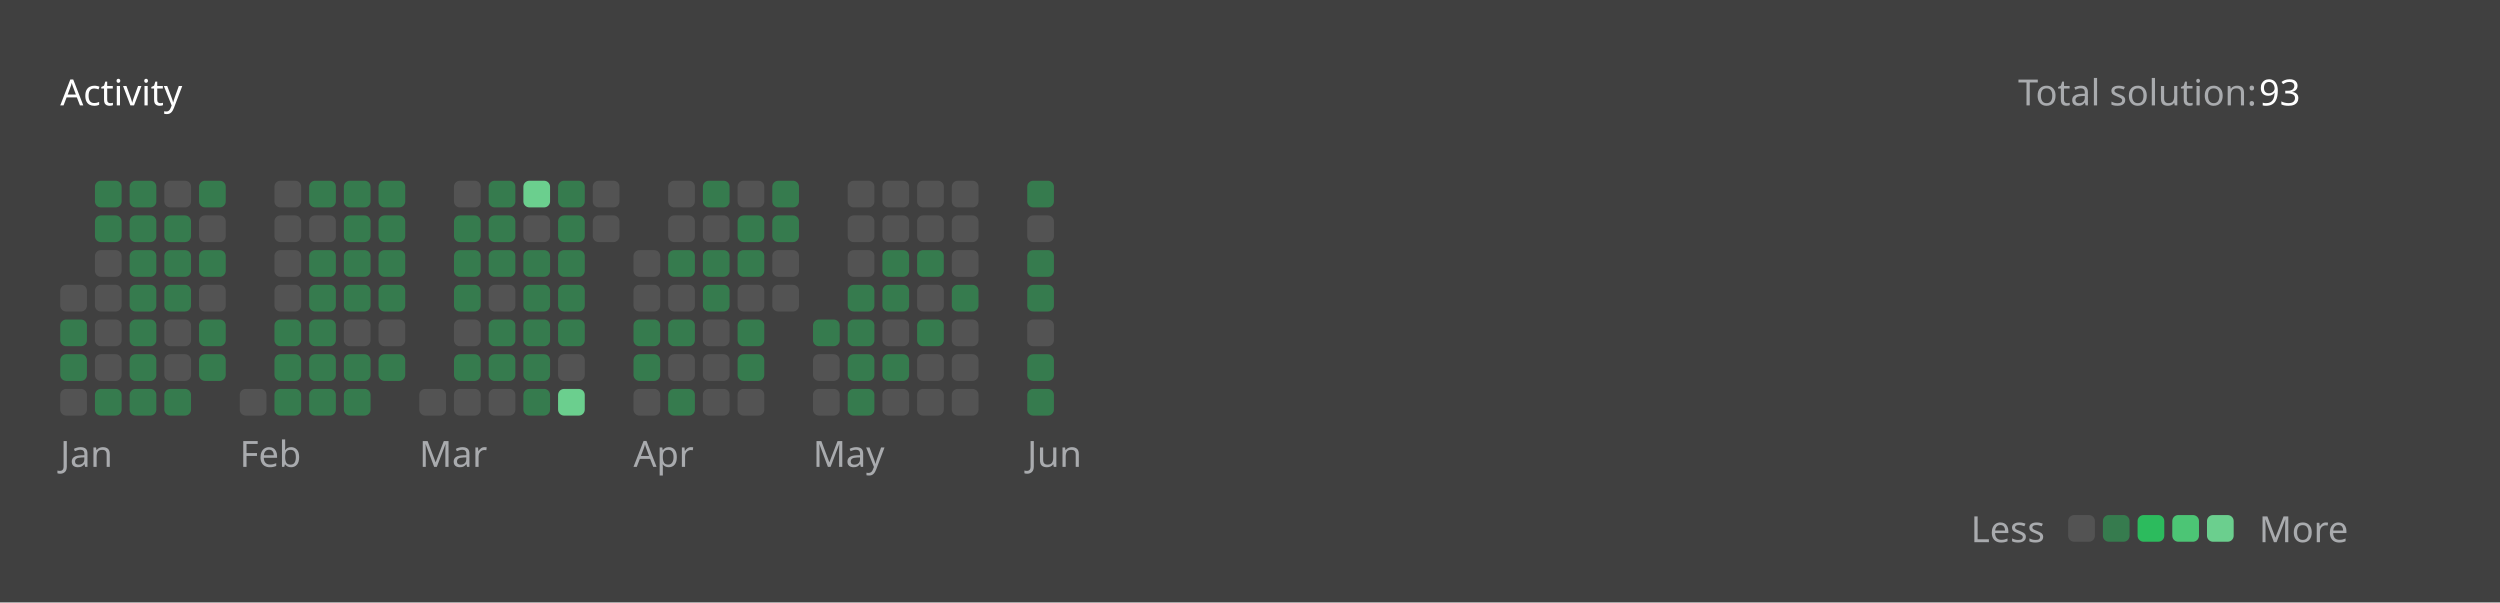
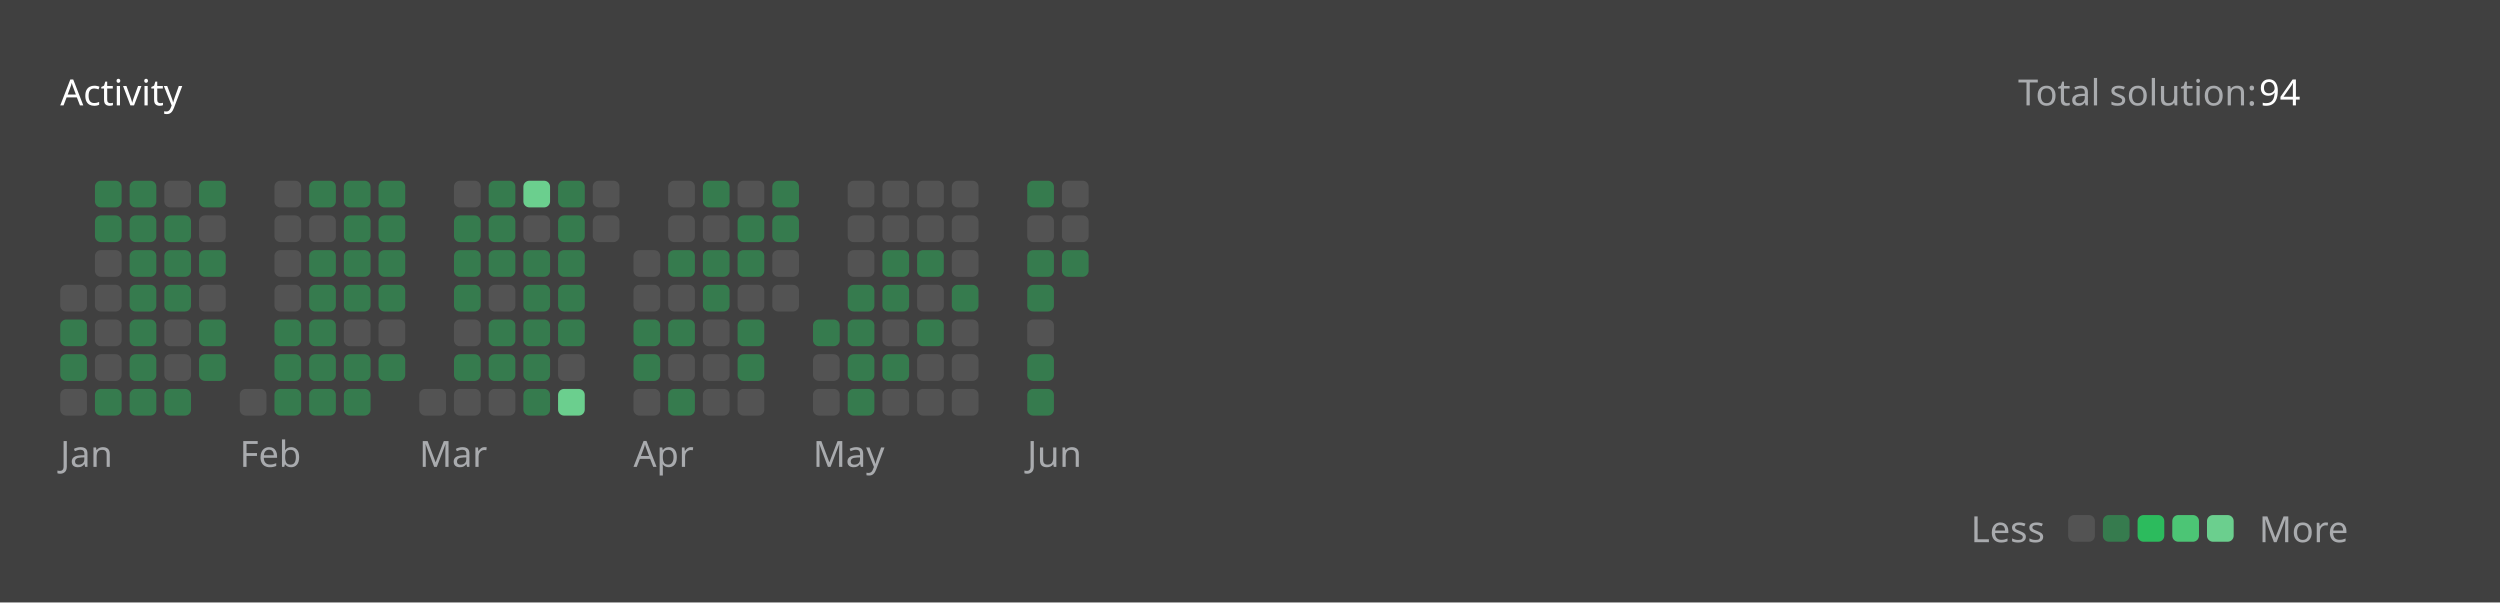
<svg xmlns="http://www.w3.org/2000/svg" version="1.1" height="200" width="830" viewBox="0 0 830 200">
  <style>*{font-family: "Segoe UI", Tahoma, Geneva, Verdana, sans-serif;}</style>
  <style>.title{font-weight: 500;font-size: 1rem;}</style>
  <style>.rotate-90{transform: rotate(-90deg);transform-origin: center;transform-box: fill-box;}</style>
  <style>.state{font-size: .75rem;}</style>
  <style>.light{color: #ffffff;fill: #ffffff;}</style>
  <style>.light-gray{color: #eff2f699;fill: #eff2f699;}</style>
  <style>.dark-gray{color: #ebebf54d;fill: #ebebf54d;}</style>
  <style>.gray{color: #747474;fill: #747474;}</style>
  <style>.orange{color: #ffa116;fill: #ffa116;}</style>
  <style>.background{color: #404040;fill: #404040;}</style>
  <style>.level-1-block{fill: #ffffff1a;}</style>
  <style>.level-2-block{fill: #2cb55d80;}</style>
  <style>.level-3-block{fill: #2cbb5dff;}</style>
  <style>.level-4-block{fill: #4cc575ff;}</style>
  <style>.level-5-block{fill: #6bcf8eff;}</style>
  <rect fill="#404040" x="0" y="0" width="830" height="200" rx="0.5rem" />
  <g text-anchor="start" text-decoration="1" class="title">
    <text x="20" y="35">
      <tspan class="light">Activity</tspan>
      <tspan class="orange" />
    </text>
  </g>
  <g class="state">
    <text x="670" y="35" class="light-gray"> Total solution: </text>
-     <text x="750" y="35" class="light"> 93 </text>
+     <text x="750" y="35" class="light"> 94 </text>
    <text x="678.88" y="180" class="light-gray" text-anchor="end">Less</text>
    <rect x="686.64" y="171" width="8.86" height="8.86" rx="2" ry="2" class="level-1-block" />
    <rect x="698.16" y="171" width="8.86" height="8.86" rx="2" ry="2" class="level-2-block" />
    <rect x="709.68" y="171" width="8.86" height="8.86" rx="2" ry="2" class="level-3-block" />
    <rect x="721.2" y="171" width="8.86" height="8.86" rx="2" ry="2" class="level-4-block" />
    <rect x="732.72" y="171" width="8.86" height="8.86" rx="2" ry="2" class="level-5-block" />
    <text x="750" y="180" class="light-gray">More</text>
  </g>
  <g x="20" y="60">
    <g x="20" y="60">
      <g x="20.0" y="60">
        <rect x="20.0" y="94.56" width="8.86" height="8.86" rx="2" ry="2" class="level-1-block" />
        <rect x="20.0" y="106.08" width="8.86" height="8.86" rx="2" ry="2" class="level-2-block" />
        <rect x="20.0" y="117.6" width="8.86" height="8.86" rx="2" ry="2" class="level-2-block" />
        <rect x="20.0" y="129.12" width="8.86" height="8.86" rx="2" ry="2" class="level-1-block" />
      </g>
      <g x="31.52" y="60">
        <rect x="31.52" y="60.0" width="8.86" height="8.86" rx="2" ry="2" class="level-2-block" />
        <rect x="31.52" y="71.52" width="8.86" height="8.86" rx="2" ry="2" class="level-2-block" />
        <rect x="31.52" y="83.04" width="8.86" height="8.86" rx="2" ry="2" class="level-1-block" />
        <rect x="31.52" y="94.56" width="8.86" height="8.86" rx="2" ry="2" class="level-1-block" />
        <rect x="31.52" y="106.08" width="8.86" height="8.86" rx="2" ry="2" class="level-1-block" />
        <rect x="31.52" y="117.6" width="8.86" height="8.86" rx="2" ry="2" class="level-1-block" />
        <rect x="31.52" y="129.12" width="8.86" height="8.86" rx="2" ry="2" class="level-2-block" />
      </g>
      <g x="43.04" y="60">
        <rect x="43.04" y="60.0" width="8.86" height="8.86" rx="2" ry="2" class="level-2-block" />
        <rect x="43.04" y="71.52" width="8.86" height="8.86" rx="2" ry="2" class="level-2-block" />
        <rect x="43.04" y="83.04" width="8.86" height="8.86" rx="2" ry="2" class="level-2-block" />
        <rect x="43.04" y="94.56" width="8.86" height="8.86" rx="2" ry="2" class="level-2-block" />
        <rect x="43.04" y="106.08" width="8.86" height="8.86" rx="2" ry="2" class="level-2-block" />
        <rect x="43.04" y="117.6" width="8.86" height="8.86" rx="2" ry="2" class="level-2-block" />
        <rect x="43.04" y="129.12" width="8.86" height="8.86" rx="2" ry="2" class="level-2-block" />
      </g>
      <g x="54.56" y="60">
        <rect x="54.56" y="60.0" width="8.86" height="8.86" rx="2" ry="2" class="level-1-block" />
        <rect x="54.56" y="71.52" width="8.86" height="8.86" rx="2" ry="2" class="level-2-block" />
        <rect x="54.56" y="83.04" width="8.86" height="8.86" rx="2" ry="2" class="level-2-block" />
        <rect x="54.56" y="94.56" width="8.86" height="8.86" rx="2" ry="2" class="level-2-block" />
        <rect x="54.56" y="106.08" width="8.86" height="8.86" rx="2" ry="2" class="level-1-block" />
        <rect x="54.56" y="117.6" width="8.86" height="8.86" rx="2" ry="2" class="level-1-block" />
        <rect x="54.56" y="129.12" width="8.86" height="8.86" rx="2" ry="2" class="level-2-block" />
      </g>
      <g x="66.08" y="60">
        <rect x="66.08" y="60.0" width="8.86" height="8.86" rx="2" ry="2" class="level-2-block" />
        <rect x="66.08" y="71.52" width="8.86" height="8.86" rx="2" ry="2" class="level-1-block" />
        <rect x="66.08" y="83.04" width="8.86" height="8.86" rx="2" ry="2" class="level-2-block" />
        <rect x="66.08" y="94.56" width="8.86" height="8.86" rx="2" ry="2" class="level-1-block" />
        <rect x="66.08" y="106.08" width="8.86" height="8.86" rx="2" ry="2" class="level-2-block" />
        <rect x="66.08" y="117.6" width="8.86" height="8.86" rx="2" ry="2" class="level-2-block" />
      </g>
      <text x="20.0" y="155" class="light-gray state">Jan</text>
    </g>
  </g>
  <g x="79.6" y="60">
    <g x="79.6" y="60">
      <g x="79.6" y="60">
        <rect x="79.6" y="129.12" width="8.86" height="8.86" rx="2" ry="2" class="level-1-block" />
      </g>
      <g x="91.12" y="60">
        <rect x="91.12" y="60.0" width="8.86" height="8.86" rx="2" ry="2" class="level-1-block" />
        <rect x="91.12" y="71.52" width="8.86" height="8.86" rx="2" ry="2" class="level-1-block" />
        <rect x="91.12" y="83.04" width="8.86" height="8.86" rx="2" ry="2" class="level-1-block" />
        <rect x="91.12" y="94.56" width="8.86" height="8.86" rx="2" ry="2" class="level-1-block" />
        <rect x="91.12" y="106.08" width="8.86" height="8.86" rx="2" ry="2" class="level-2-block" />
        <rect x="91.12" y="117.6" width="8.86" height="8.86" rx="2" ry="2" class="level-2-block" />
        <rect x="91.12" y="129.12" width="8.86" height="8.86" rx="2" ry="2" class="level-2-block" />
      </g>
      <g x="102.64" y="60">
        <rect x="102.64" y="60.0" width="8.86" height="8.86" rx="2" ry="2" class="level-2-block" />
        <rect x="102.64" y="71.52" width="8.86" height="8.86" rx="2" ry="2" class="level-1-block" />
        <rect x="102.64" y="83.04" width="8.86" height="8.86" rx="2" ry="2" class="level-2-block" />
        <rect x="102.64" y="94.56" width="8.86" height="8.86" rx="2" ry="2" class="level-2-block" />
        <rect x="102.64" y="106.08" width="8.86" height="8.86" rx="2" ry="2" class="level-2-block" />
        <rect x="102.64" y="117.6" width="8.86" height="8.86" rx="2" ry="2" class="level-2-block" />
        <rect x="102.64" y="129.12" width="8.86" height="8.86" rx="2" ry="2" class="level-2-block" />
      </g>
      <g x="114.16" y="60">
        <rect x="114.16" y="60.0" width="8.86" height="8.86" rx="2" ry="2" class="level-2-block" />
        <rect x="114.16" y="71.52" width="8.86" height="8.86" rx="2" ry="2" class="level-2-block" />
        <rect x="114.16" y="83.04" width="8.86" height="8.86" rx="2" ry="2" class="level-2-block" />
        <rect x="114.16" y="94.56" width="8.86" height="8.86" rx="2" ry="2" class="level-2-block" />
        <rect x="114.16" y="106.08" width="8.86" height="8.86" rx="2" ry="2" class="level-1-block" />
        <rect x="114.16" y="117.6" width="8.86" height="8.86" rx="2" ry="2" class="level-2-block" />
        <rect x="114.16" y="129.12" width="8.86" height="8.86" rx="2" ry="2" class="level-2-block" />
      </g>
      <g x="125.68" y="60">
        <rect x="125.68" y="60.0" width="8.86" height="8.86" rx="2" ry="2" class="level-2-block" />
        <rect x="125.68" y="71.52" width="8.86" height="8.86" rx="2" ry="2" class="level-2-block" />
        <rect x="125.68" y="83.04" width="8.86" height="8.86" rx="2" ry="2" class="level-2-block" />
        <rect x="125.68" y="94.56" width="8.86" height="8.86" rx="2" ry="2" class="level-2-block" />
        <rect x="125.68" y="106.08" width="8.86" height="8.86" rx="2" ry="2" class="level-1-block" />
        <rect x="125.68" y="117.6" width="8.86" height="8.86" rx="2" ry="2" class="level-2-block" />
      </g>
      <text x="79.6" y="155" class="light-gray state">Feb</text>
    </g>
  </g>
  <g x="139.2" y="60">
    <g x="139.2" y="60">
      <g x="139.2" y="60">
        <rect x="139.2" y="129.12" width="8.86" height="8.86" rx="2" ry="2" class="level-1-block" />
      </g>
      <g x="150.72" y="60">
        <rect x="150.72" y="60.0" width="8.86" height="8.86" rx="2" ry="2" class="level-1-block" />
        <rect x="150.72" y="71.52" width="8.86" height="8.86" rx="2" ry="2" class="level-2-block" />
        <rect x="150.72" y="83.04" width="8.86" height="8.86" rx="2" ry="2" class="level-2-block" />
        <rect x="150.72" y="94.56" width="8.86" height="8.86" rx="2" ry="2" class="level-2-block" />
        <rect x="150.72" y="106.08" width="8.86" height="8.86" rx="2" ry="2" class="level-1-block" />
        <rect x="150.72" y="117.6" width="8.86" height="8.86" rx="2" ry="2" class="level-2-block" />
        <rect x="150.72" y="129.12" width="8.86" height="8.86" rx="2" ry="2" class="level-1-block" />
      </g>
      <g x="162.24" y="60">
        <rect x="162.24" y="60.0" width="8.86" height="8.86" rx="2" ry="2" class="level-2-block" />
        <rect x="162.24" y="71.52" width="8.86" height="8.86" rx="2" ry="2" class="level-2-block" />
        <rect x="162.24" y="83.04" width="8.86" height="8.86" rx="2" ry="2" class="level-2-block" />
        <rect x="162.24" y="94.56" width="8.86" height="8.86" rx="2" ry="2" class="level-1-block" />
        <rect x="162.24" y="106.08" width="8.86" height="8.86" rx="2" ry="2" class="level-2-block" />
        <rect x="162.24" y="117.6" width="8.86" height="8.86" rx="2" ry="2" class="level-2-block" />
        <rect x="162.24" y="129.12" width="8.86" height="8.86" rx="2" ry="2" class="level-1-block" />
      </g>
      <g x="173.76" y="60">
        <rect x="173.76" y="60.0" width="8.86" height="8.86" rx="2" ry="2" class="level-5-block" />
        <rect x="173.76" y="71.52" width="8.86" height="8.86" rx="2" ry="2" class="level-1-block" />
        <rect x="173.76" y="83.04" width="8.86" height="8.86" rx="2" ry="2" class="level-2-block" />
        <rect x="173.76" y="94.56" width="8.86" height="8.86" rx="2" ry="2" class="level-2-block" />
        <rect x="173.76" y="106.08" width="8.86" height="8.86" rx="2" ry="2" class="level-2-block" />
        <rect x="173.76" y="117.6" width="8.86" height="8.86" rx="2" ry="2" class="level-2-block" />
        <rect x="173.76" y="129.12" width="8.86" height="8.86" rx="2" ry="2" class="level-2-block" />
      </g>
      <g x="185.28" y="60">
        <rect x="185.28" y="60.0" width="8.86" height="8.86" rx="2" ry="2" class="level-2-block" />
        <rect x="185.28" y="71.52" width="8.86" height="8.86" rx="2" ry="2" class="level-2-block" />
        <rect x="185.28" y="83.04" width="8.86" height="8.86" rx="2" ry="2" class="level-2-block" />
        <rect x="185.28" y="94.56" width="8.86" height="8.86" rx="2" ry="2" class="level-2-block" />
        <rect x="185.28" y="106.08" width="8.86" height="8.86" rx="2" ry="2" class="level-2-block" />
        <rect x="185.28" y="117.6" width="8.86" height="8.86" rx="2" ry="2" class="level-1-block" />
        <rect x="185.28" y="129.12" width="8.86" height="8.86" rx="2" ry="2" class="level-5-block" />
      </g>
      <g x="196.8" y="60">
        <rect x="196.8" y="60.0" width="8.86" height="8.86" rx="2" ry="2" class="level-1-block" />
        <rect x="196.8" y="71.52" width="8.86" height="8.86" rx="2" ry="2" class="level-1-block" />
      </g>
      <text x="139.2" y="155" class="light-gray state">Mar</text>
    </g>
  </g>
  <g x="210.32" y="60">
    <g x="210.32" y="60">
      <g x="210.32" y="60">
        <rect x="210.32" y="83.04" width="8.86" height="8.86" rx="2" ry="2" class="level-1-block" />
        <rect x="210.32" y="94.56" width="8.86" height="8.86" rx="2" ry="2" class="level-1-block" />
        <rect x="210.32" y="106.08" width="8.86" height="8.86" rx="2" ry="2" class="level-2-block" />
        <rect x="210.32" y="117.6" width="8.86" height="8.86" rx="2" ry="2" class="level-2-block" />
        <rect x="210.32" y="129.12" width="8.86" height="8.86" rx="2" ry="2" class="level-1-block" />
      </g>
      <g x="221.84" y="60">
        <rect x="221.84" y="60.0" width="8.86" height="8.86" rx="2" ry="2" class="level-1-block" />
        <rect x="221.84" y="71.52" width="8.86" height="8.86" rx="2" ry="2" class="level-1-block" />
        <rect x="221.84" y="83.04" width="8.86" height="8.86" rx="2" ry="2" class="level-2-block" />
        <rect x="221.84" y="94.56" width="8.86" height="8.86" rx="2" ry="2" class="level-1-block" />
        <rect x="221.84" y="106.08" width="8.86" height="8.86" rx="2" ry="2" class="level-2-block" />
        <rect x="221.84" y="117.6" width="8.86" height="8.86" rx="2" ry="2" class="level-1-block" />
        <rect x="221.84" y="129.12" width="8.86" height="8.86" rx="2" ry="2" class="level-2-block" />
      </g>
      <g x="233.36" y="60">
        <rect x="233.36" y="60.0" width="8.86" height="8.86" rx="2" ry="2" class="level-2-block" />
        <rect x="233.36" y="71.52" width="8.86" height="8.86" rx="2" ry="2" class="level-1-block" />
        <rect x="233.36" y="83.04" width="8.86" height="8.86" rx="2" ry="2" class="level-2-block" />
        <rect x="233.36" y="94.56" width="8.86" height="8.86" rx="2" ry="2" class="level-2-block" />
        <rect x="233.36" y="106.08" width="8.86" height="8.86" rx="2" ry="2" class="level-1-block" />
        <rect x="233.36" y="117.6" width="8.86" height="8.86" rx="2" ry="2" class="level-1-block" />
        <rect x="233.36" y="129.12" width="8.86" height="8.86" rx="2" ry="2" class="level-1-block" />
      </g>
      <g x="244.88" y="60">
        <rect x="244.88" y="60.0" width="8.86" height="8.86" rx="2" ry="2" class="level-1-block" />
        <rect x="244.88" y="71.52" width="8.86" height="8.86" rx="2" ry="2" class="level-2-block" />
        <rect x="244.88" y="83.04" width="8.86" height="8.86" rx="2" ry="2" class="level-2-block" />
        <rect x="244.88" y="94.56" width="8.86" height="8.86" rx="2" ry="2" class="level-1-block" />
        <rect x="244.88" y="106.08" width="8.86" height="8.86" rx="2" ry="2" class="level-2-block" />
        <rect x="244.88" y="117.6" width="8.86" height="8.86" rx="2" ry="2" class="level-2-block" />
        <rect x="244.88" y="129.12" width="8.86" height="8.86" rx="2" ry="2" class="level-1-block" />
      </g>
      <g x="256.4" y="60">
        <rect x="256.4" y="60.0" width="8.86" height="8.86" rx="2" ry="2" class="level-2-block" />
        <rect x="256.4" y="71.52" width="8.86" height="8.86" rx="2" ry="2" class="level-2-block" />
        <rect x="256.4" y="83.04" width="8.86" height="8.86" rx="2" ry="2" class="level-1-block" />
        <rect x="256.4" y="94.56" width="8.86" height="8.86" rx="2" ry="2" class="level-1-block" />
      </g>
      <text x="210.32" y="155" class="light-gray state">Apr</text>
    </g>
  </g>
  <g x="269.92" y="60">
    <g x="269.92" y="60">
      <g x="269.92" y="60">
        <rect x="269.92" y="106.08" width="8.86" height="8.86" rx="2" ry="2" class="level-2-block" />
        <rect x="269.92" y="117.6" width="8.86" height="8.86" rx="2" ry="2" class="level-1-block" />
        <rect x="269.92" y="129.12" width="8.86" height="8.86" rx="2" ry="2" class="level-1-block" />
      </g>
      <g x="281.44" y="60">
        <rect x="281.44" y="60.0" width="8.86" height="8.86" rx="2" ry="2" class="level-1-block" />
        <rect x="281.44" y="71.52" width="8.86" height="8.86" rx="2" ry="2" class="level-1-block" />
        <rect x="281.44" y="83.04" width="8.86" height="8.86" rx="2" ry="2" class="level-1-block" />
        <rect x="281.44" y="94.56" width="8.86" height="8.86" rx="2" ry="2" class="level-2-block" />
        <rect x="281.44" y="106.08" width="8.86" height="8.86" rx="2" ry="2" class="level-2-block" />
        <rect x="281.44" y="117.6" width="8.86" height="8.86" rx="2" ry="2" class="level-2-block" />
        <rect x="281.44" y="129.12" width="8.86" height="8.86" rx="2" ry="2" class="level-2-block" />
      </g>
      <g x="292.96" y="60">
        <rect x="292.96" y="60.0" width="8.86" height="8.86" rx="2" ry="2" class="level-1-block" />
        <rect x="292.96" y="71.52" width="8.86" height="8.86" rx="2" ry="2" class="level-1-block" />
        <rect x="292.96" y="83.04" width="8.86" height="8.86" rx="2" ry="2" class="level-2-block" />
        <rect x="292.96" y="94.56" width="8.86" height="8.86" rx="2" ry="2" class="level-2-block" />
        <rect x="292.96" y="106.08" width="8.86" height="8.86" rx="2" ry="2" class="level-1-block" />
        <rect x="292.96" y="117.6" width="8.86" height="8.86" rx="2" ry="2" class="level-2-block" />
        <rect x="292.96" y="129.12" width="8.86" height="8.86" rx="2" ry="2" class="level-1-block" />
      </g>
      <g x="304.48" y="60">
        <rect x="304.48" y="60.0" width="8.86" height="8.86" rx="2" ry="2" class="level-1-block" />
        <rect x="304.48" y="71.52" width="8.86" height="8.86" rx="2" ry="2" class="level-1-block" />
        <rect x="304.48" y="83.04" width="8.86" height="8.86" rx="2" ry="2" class="level-2-block" />
        <rect x="304.48" y="94.56" width="8.86" height="8.86" rx="2" ry="2" class="level-1-block" />
        <rect x="304.48" y="106.08" width="8.86" height="8.86" rx="2" ry="2" class="level-2-block" />
        <rect x="304.48" y="117.6" width="8.86" height="8.86" rx="2" ry="2" class="level-1-block" />
        <rect x="304.48" y="129.12" width="8.86" height="8.86" rx="2" ry="2" class="level-1-block" />
      </g>
      <g x="316" y="60">
        <rect x="316" y="60.0" width="8.86" height="8.86" rx="2" ry="2" class="level-1-block" />
        <rect x="316" y="71.52" width="8.86" height="8.86" rx="2" ry="2" class="level-1-block" />
        <rect x="316" y="83.04" width="8.86" height="8.86" rx="2" ry="2" class="level-1-block" />
        <rect x="316" y="94.56" width="8.86" height="8.86" rx="2" ry="2" class="level-2-block" />
        <rect x="316" y="106.08" width="8.86" height="8.86" rx="2" ry="2" class="level-1-block" />
        <rect x="316" y="117.6" width="8.86" height="8.86" rx="2" ry="2" class="level-1-block" />
        <rect x="316" y="129.12" width="8.86" height="8.86" rx="2" ry="2" class="level-1-block" />
      </g>
      <text x="269.92" y="155" class="light-gray state">May</text>
    </g>
  </g>
  <g x="341.04" y="60">
    <g x="341.04" y="60">
      <g x="341.04" y="60">
        <rect x="341.04" y="60.0" width="8.86" height="8.86" rx="2" ry="2" class="level-2-block" />
        <rect x="341.04" y="71.52" width="8.86" height="8.86" rx="2" ry="2" class="level-1-block" />
        <rect x="341.04" y="83.04" width="8.86" height="8.86" rx="2" ry="2" class="level-2-block" />
        <rect x="341.04" y="94.56" width="8.86" height="8.86" rx="2" ry="2" class="level-2-block" />
        <rect x="341.04" y="106.08" width="8.86" height="8.86" rx="2" ry="2" class="level-1-block" />
        <rect x="341.04" y="117.6" width="8.86" height="8.86" rx="2" ry="2" class="level-2-block" />
        <rect x="341.04" y="129.12" width="8.86" height="8.86" rx="2" ry="2" class="level-2-block" />
      </g>
+       <g x="352.56" y="60">
+         <rect x="352.56" y="60.0" width="8.86" height="8.86" rx="2" ry="2" class="level-1-block" />
+         <rect x="352.56" y="71.52" width="8.86" height="8.86" rx="2" ry="2" class="level-1-block" />
+         <rect x="352.56" y="83.04" width="8.86" height="8.86" rx="2" ry="2" class="level-2-block" />
+       </g>
      <text x="341.04" y="155" class="light-gray state">Jun</text>
    </g>
  </g>
</svg>
